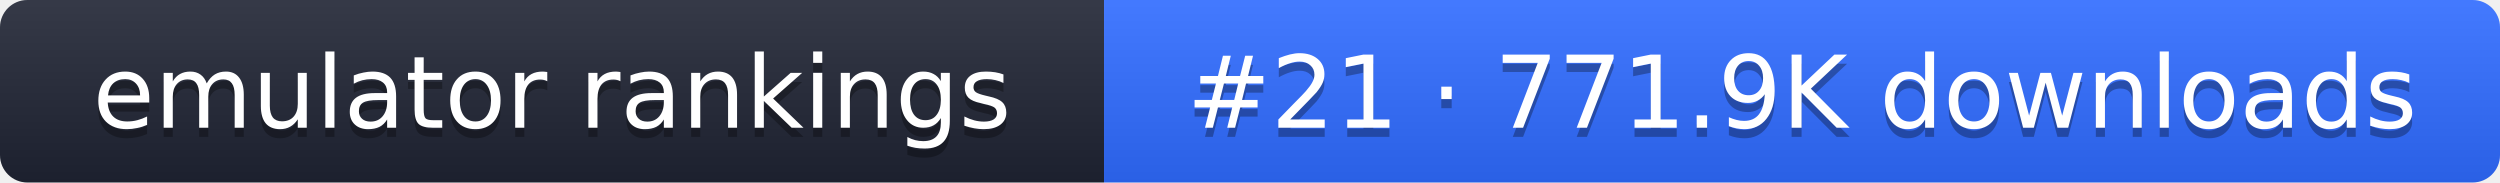
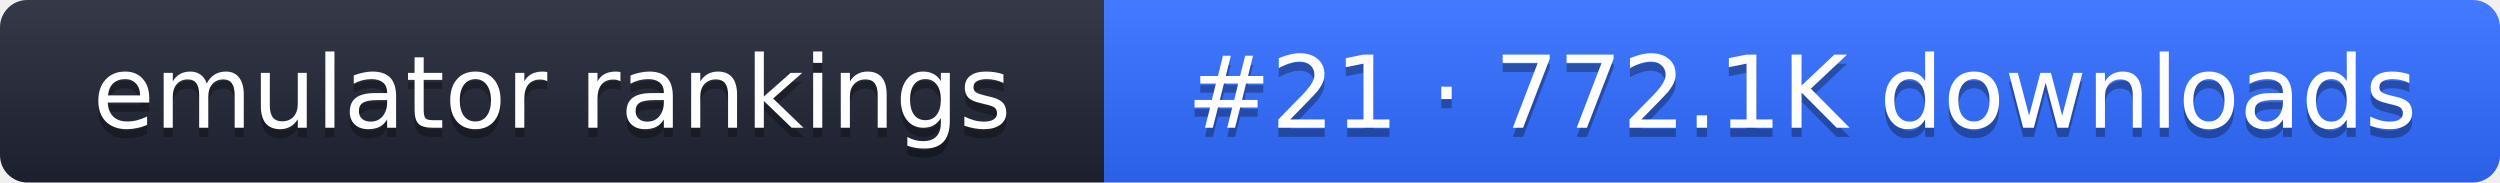
- <svg xmlns="http://www.w3.org/2000/svg" width="274" height="20" role="img" aria-label="emulator rankings: #21 · 771.9K downloads">
+ <svg xmlns="http://www.w3.org/2000/svg" width="274" height="20" role="img" aria-label="emulator rankings: #21 · 772.1K downloads">
  <linearGradient id="g" x2="0" y2="100%">
    <stop offset="0" stop-color="#fff" stop-opacity=".1" />
    <stop offset="1" stop-opacity=".1" />
  </linearGradient>
  <clipPath id="r">
    <rect width="274" height="20" rx="3" fill="#fff" />
  </clipPath>
  <g clip-path="url(#r)">
    <rect width="121" height="20" fill="#1f2433" />
    <rect x="121" width="153" height="20" fill="#2f6bff" />
    <rect width="274" height="20" fill="url(#g)" />
  </g>
  <g fill="#fff" text-anchor="middle" font-family="Verdana,DejaVu Sans,sans-serif" font-size="11">
    <text x="60.5" y="15" fill="#010101" fill-opacity=".3">emulator rankings</text>
    <text x="60.5" y="14">emulator rankings</text>
-     <text x="197.5" y="15" fill="#010101" fill-opacity=".3">#21 · 771.9K downloads</text>
-     <text x="197.5" y="14">#21 · 771.9K downloads</text>
+     <text x="197.5" y="15" fill="#010101" fill-opacity=".3">#21 · 772.1K downloads</text>
+     <text x="197.5" y="14">#21 · 772.1K downloads</text>
  </g>
</svg>
